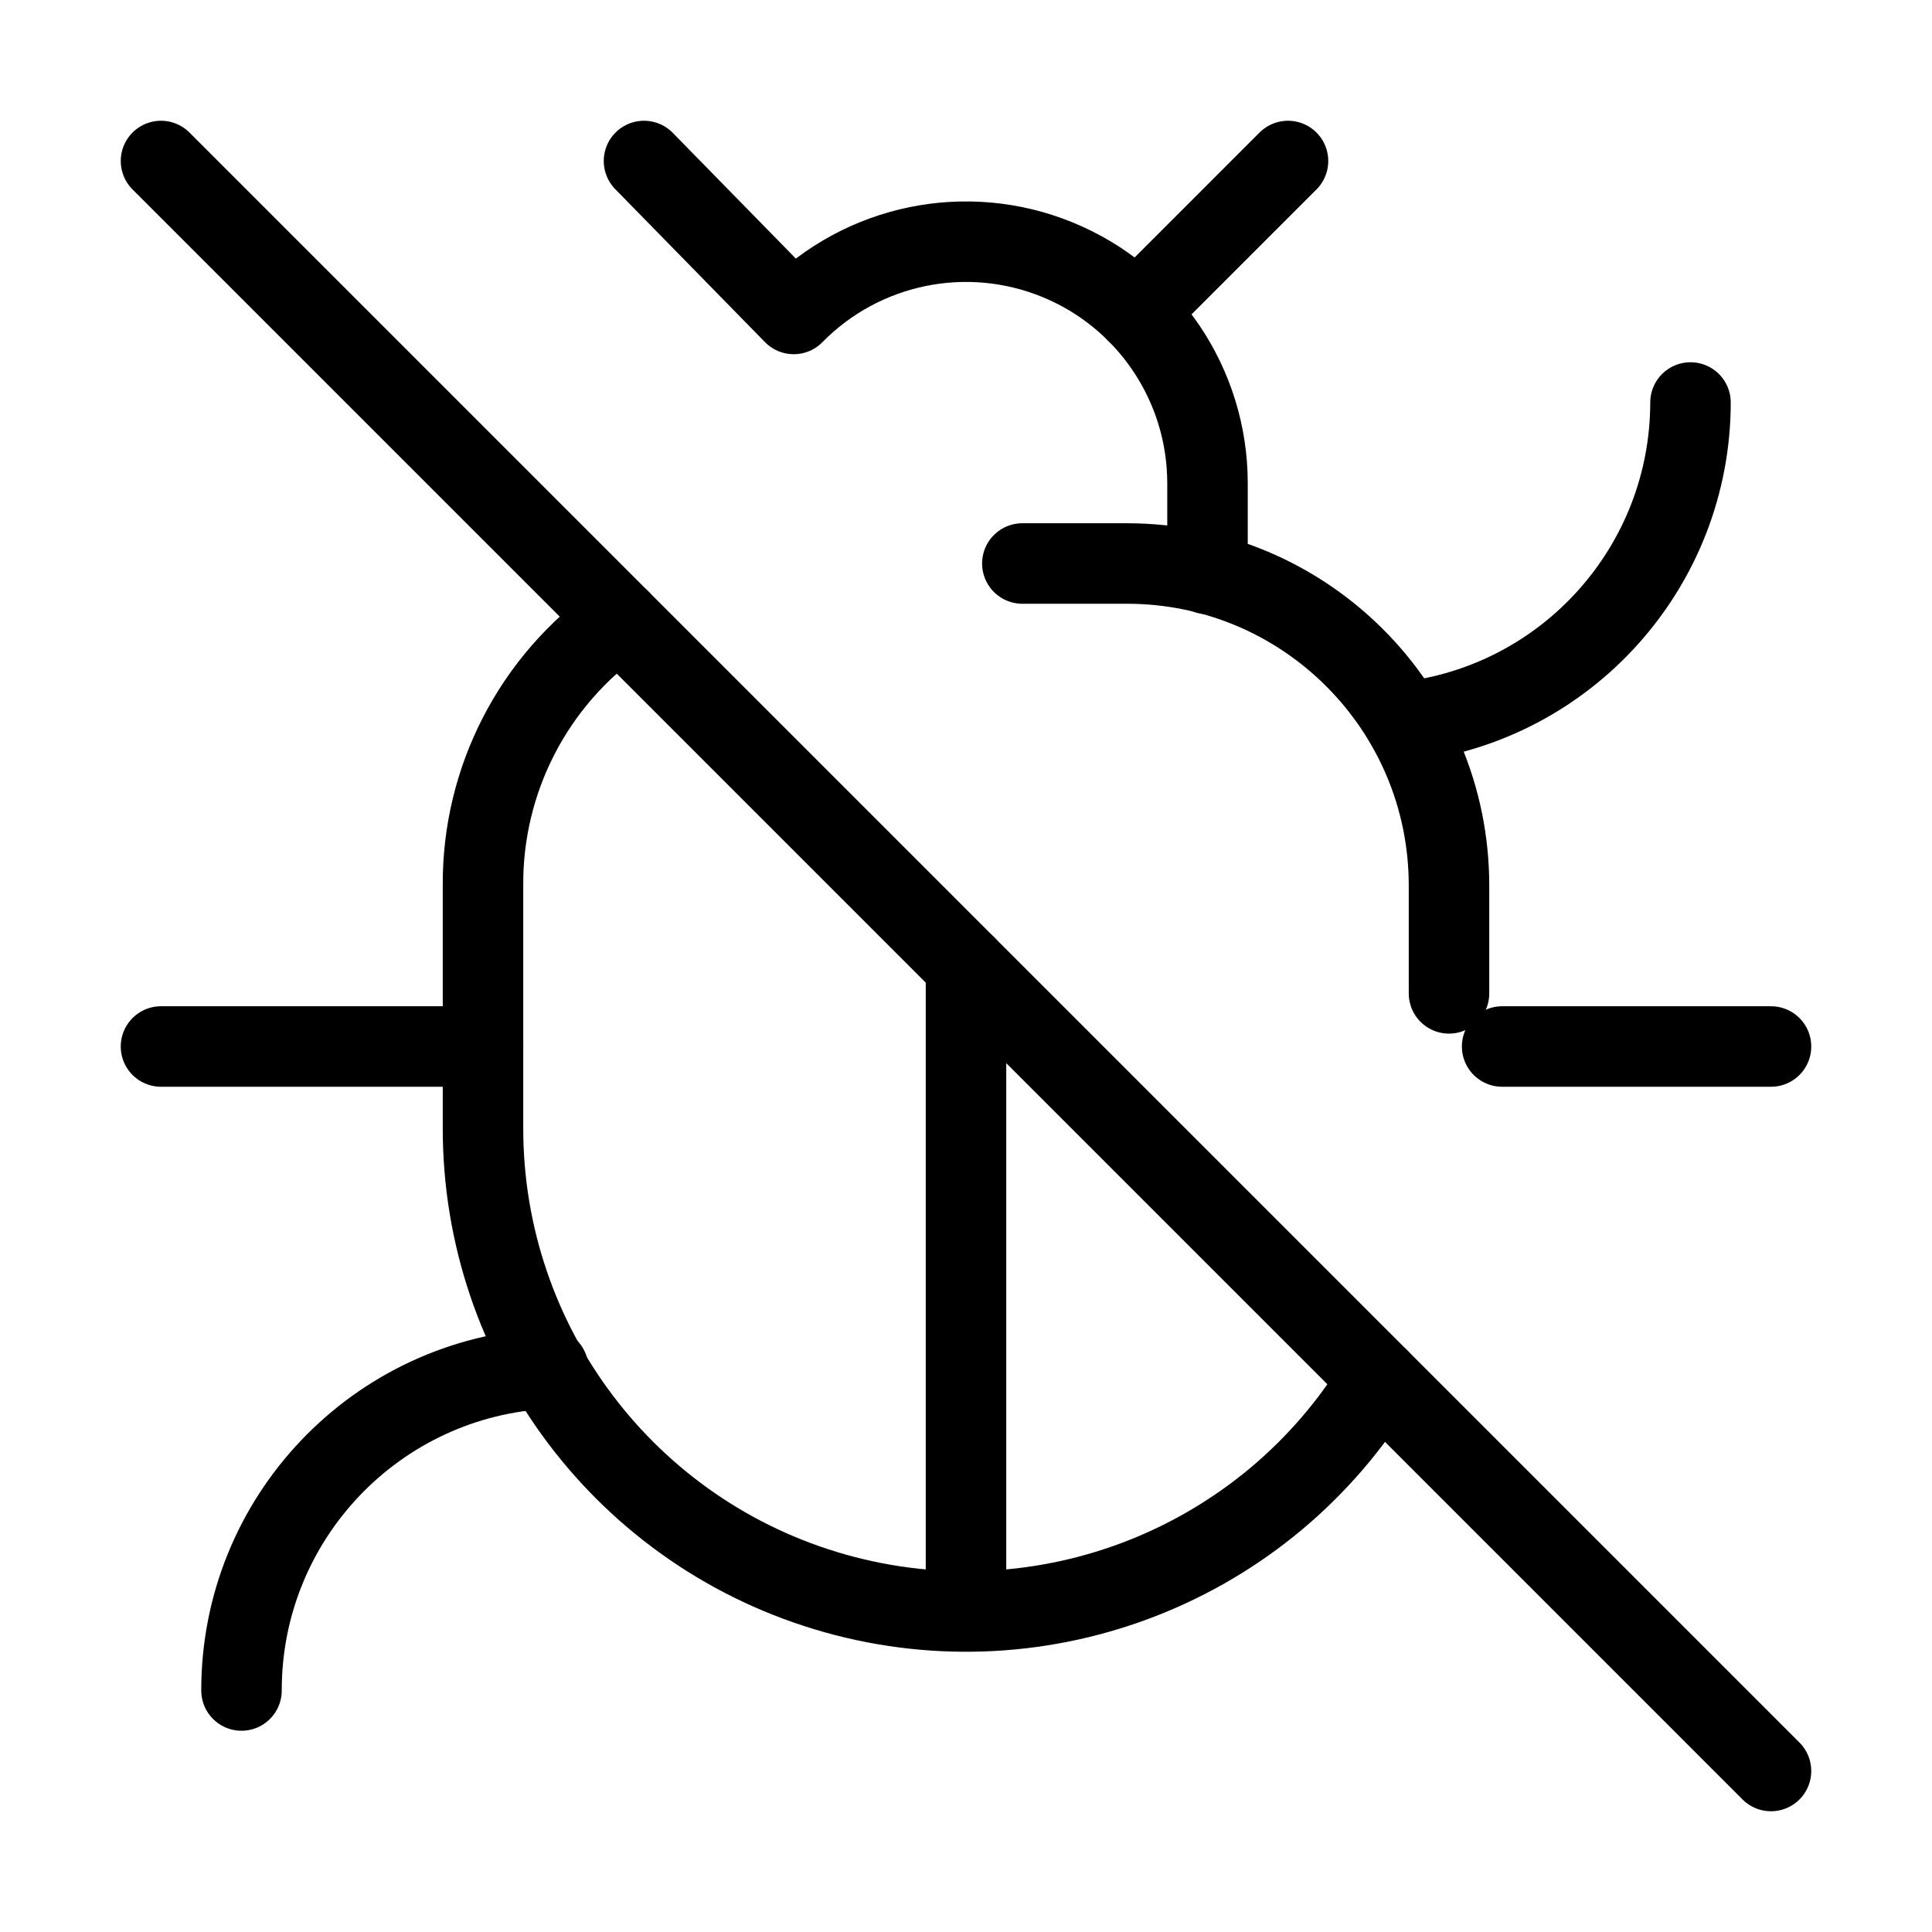
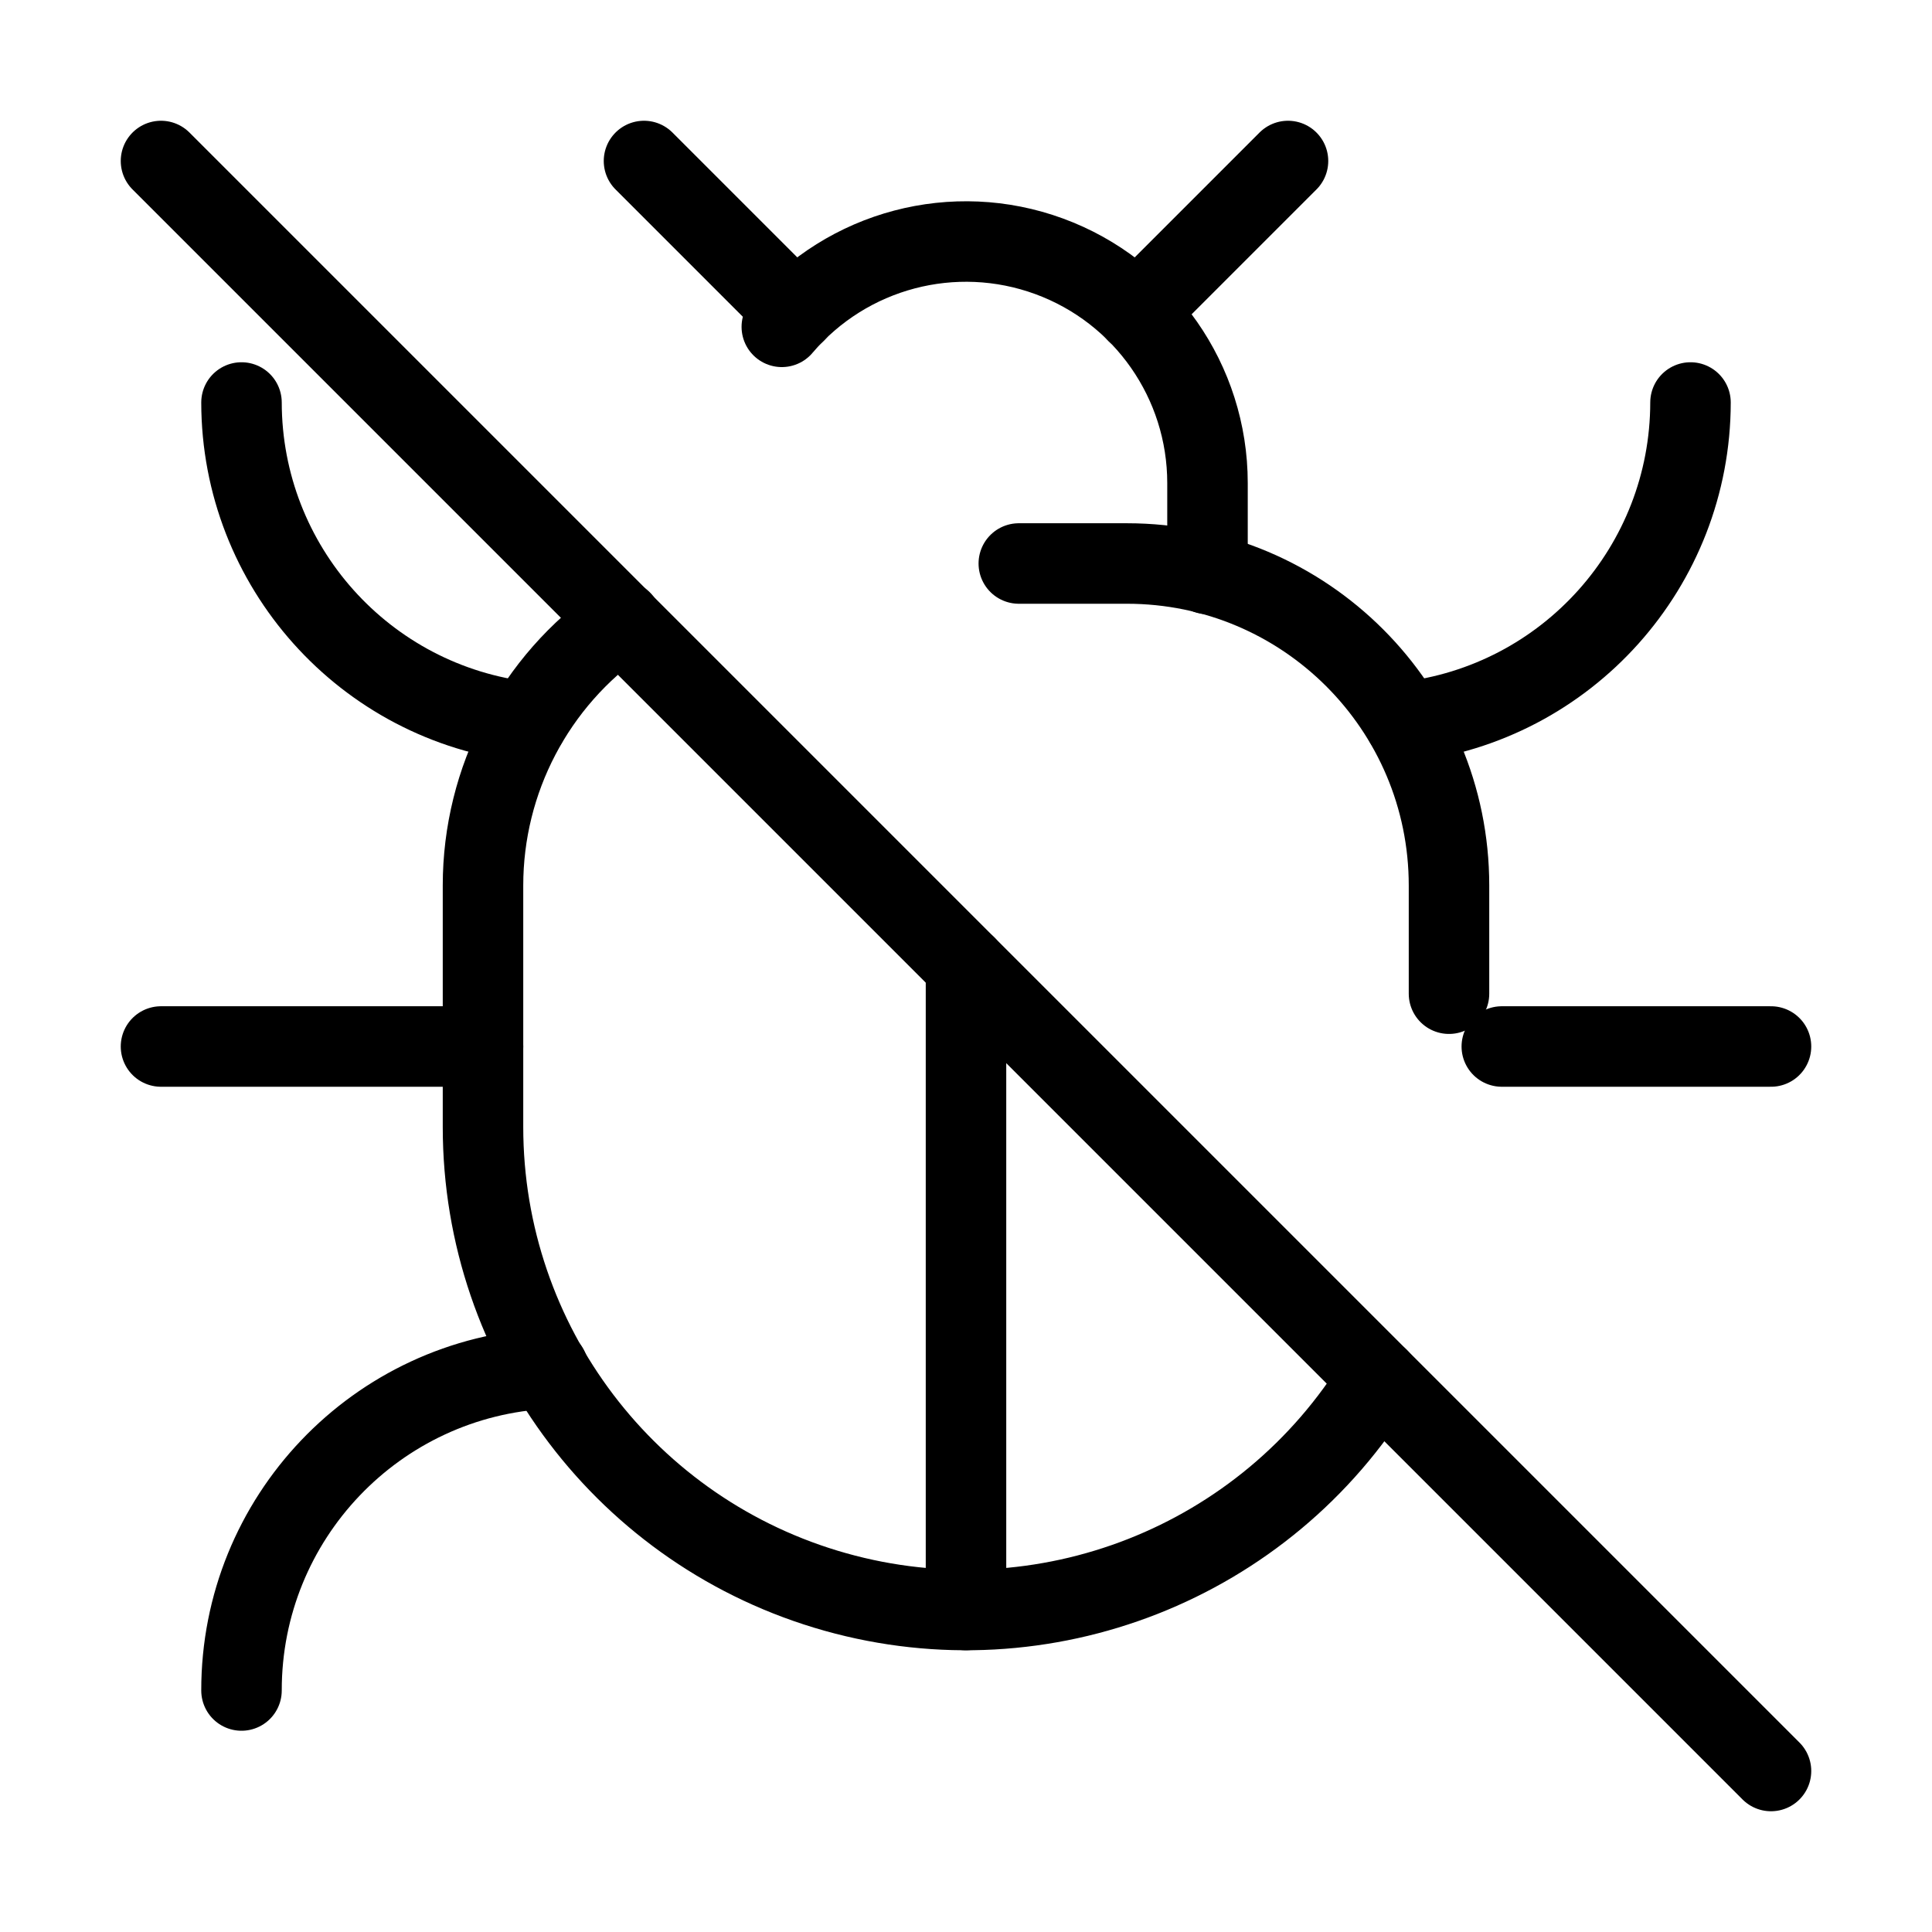
<svg xmlns="http://www.w3.org/2000/svg" width="24" height="24" viewBox="0 0 24 24" fill="none" stroke="currentColor" stroke-width="calc((100vw - 100vh) / 10)" stroke-linecap="round" stroke-linejoin="round">
  <path vector-effect="non-scaling-stroke" d="M12 20v-8" />
+   <path vector-effect="non-scaling-stroke" d="M12.656 7H14a4 4 0 0 1 4 4v1.344" />
  <path vector-effect="non-scaling-stroke" d="M14.12 3.88 16 2" />
-   <path vector-effect="non-scaling-stroke" d="M15 7.13V6a3 3 0 0 0-5.14-2.1L8 2" />
-   <path vector-effect="non-scaling-stroke" d="M18 12.34V11a4 4 0 0 0-4-4h-1.3" />
+   <path vector-effect="non-scaling-stroke" d="M17.123 17.123A6 6 0 0 1 6 14v-3a4 4 0 0 1 1.72-3.287" />
  <path vector-effect="non-scaling-stroke" d="m2 2 20 20" />
  <path vector-effect="non-scaling-stroke" d="M21 5a4 4 0 0 1-3.55 3.97" />
-   <path vector-effect="non-scaling-stroke" d="M22 13h-3.34" />
+   <path vector-effect="non-scaling-stroke" d="M22 13h-3.344" />
  <path vector-effect="non-scaling-stroke" d="M3 21a4 4 0 0 1 3.81-4" />
+   <path vector-effect="non-scaling-stroke" d="M3 5a4 4 0 0 0 3.55 3.97" />
  <path vector-effect="non-scaling-stroke" d="M6 13H2" />
-   <path vector-effect="non-scaling-stroke" d="M7.7 7.7A4 4 0 0 0 6 11v3a6 6 0 0 0 11.13 3.13" />
+   <path vector-effect="non-scaling-stroke" d="m8 2 1.88 1.88" />
+   <path vector-effect="non-scaling-stroke" d="M9.712 4.06A3 3 0 0 1 15 6v1.13" />
</svg>
